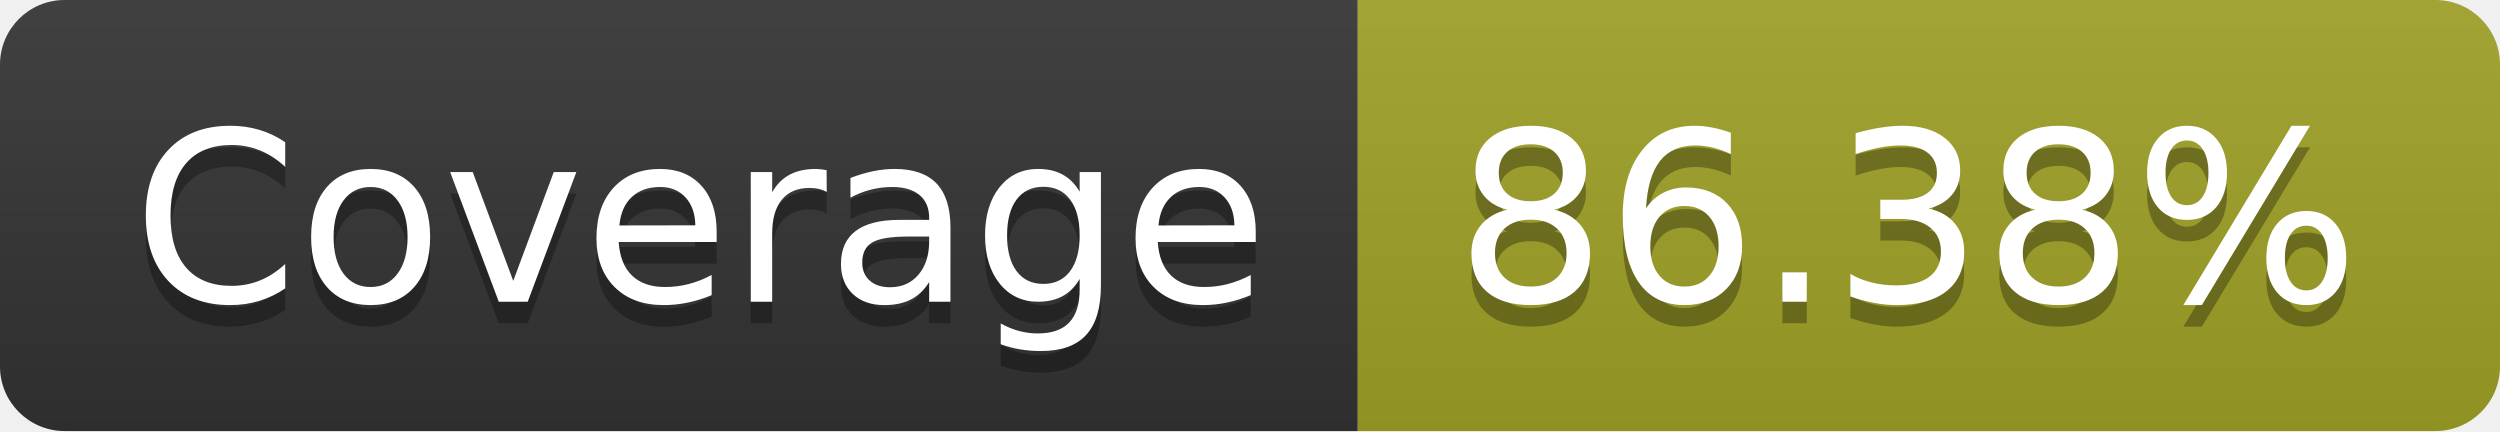
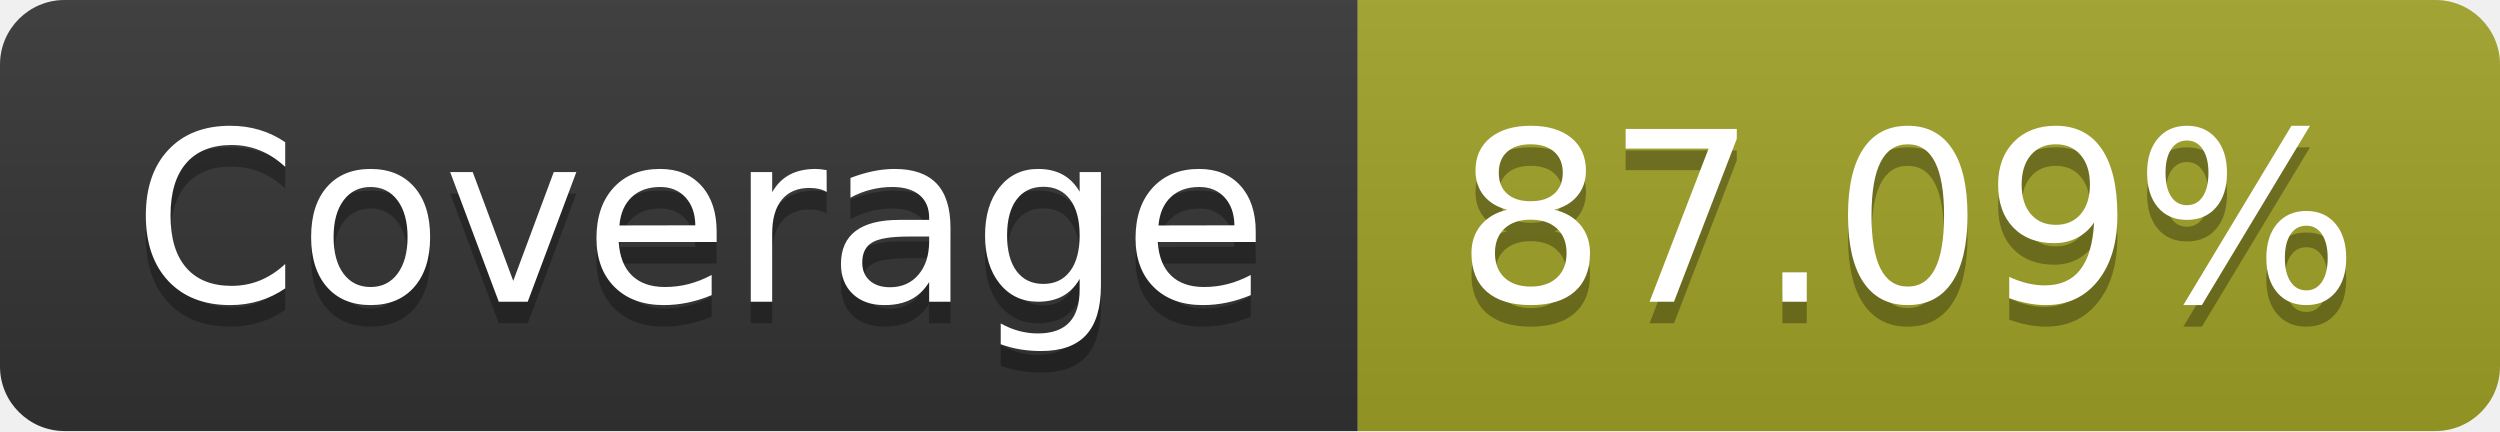
- <svg xmlns="http://www.w3.org/2000/svg" width="116" height="20" role="img" aria-label="Coverage: 86.38%">
+ <svg xmlns="http://www.w3.org/2000/svg" width="116" height="20" role="img" aria-label="Coverage: 87.09%">
  <linearGradient id="s" x2="0" y2="100%">
    <stop offset="0" stop-color="#bbb" stop-opacity=".1" />
    <stop offset="1" stop-opacity=".1" />
  </linearGradient>
  <clipPath id="r">
    <rect width="116" height="20" rx="3" fill="#fff" />
  </clipPath>
  <g clip-path="url(#r)">
    <rect width="63" height="20" fill="#333" />
    <rect x="63" width="53" height="20" fill="#a0a127" />
    <rect width="116" height="20" fill="url(#s)" />
  </g>
  <g fill="#fff" text-anchor="middle" font-family="Verdana,Geneva,DejaVu Sans,sans-serif" text-rendering="geometricPrecision" font-size="110">
    <text aria-hidden="true" x="325" y="150" fill="#010101" fill-opacity=".3" transform="scale(.1)" textLength="530">Coverage</text>
    <text x="325" y="140" transform="scale(.1)" fill="#fff" textLength="530">Coverage</text>
-     <text aria-hidden="true" x="885" y="150" fill="#010101" fill-opacity=".3" transform="scale(.1)" textLength="430">86.38%</text>
-     <text x="885" y="140" transform="scale(.1)" fill="#fff" textLength="430">86.38%</text>
+     <text aria-hidden="true" x="885" y="150" fill="#010101" fill-opacity=".3" transform="scale(.1)" textLength="430">87.09%</text>
+     <text x="885" y="140" transform="scale(.1)" fill="#fff" textLength="430">87.09%</text>
  </g>
</svg>
